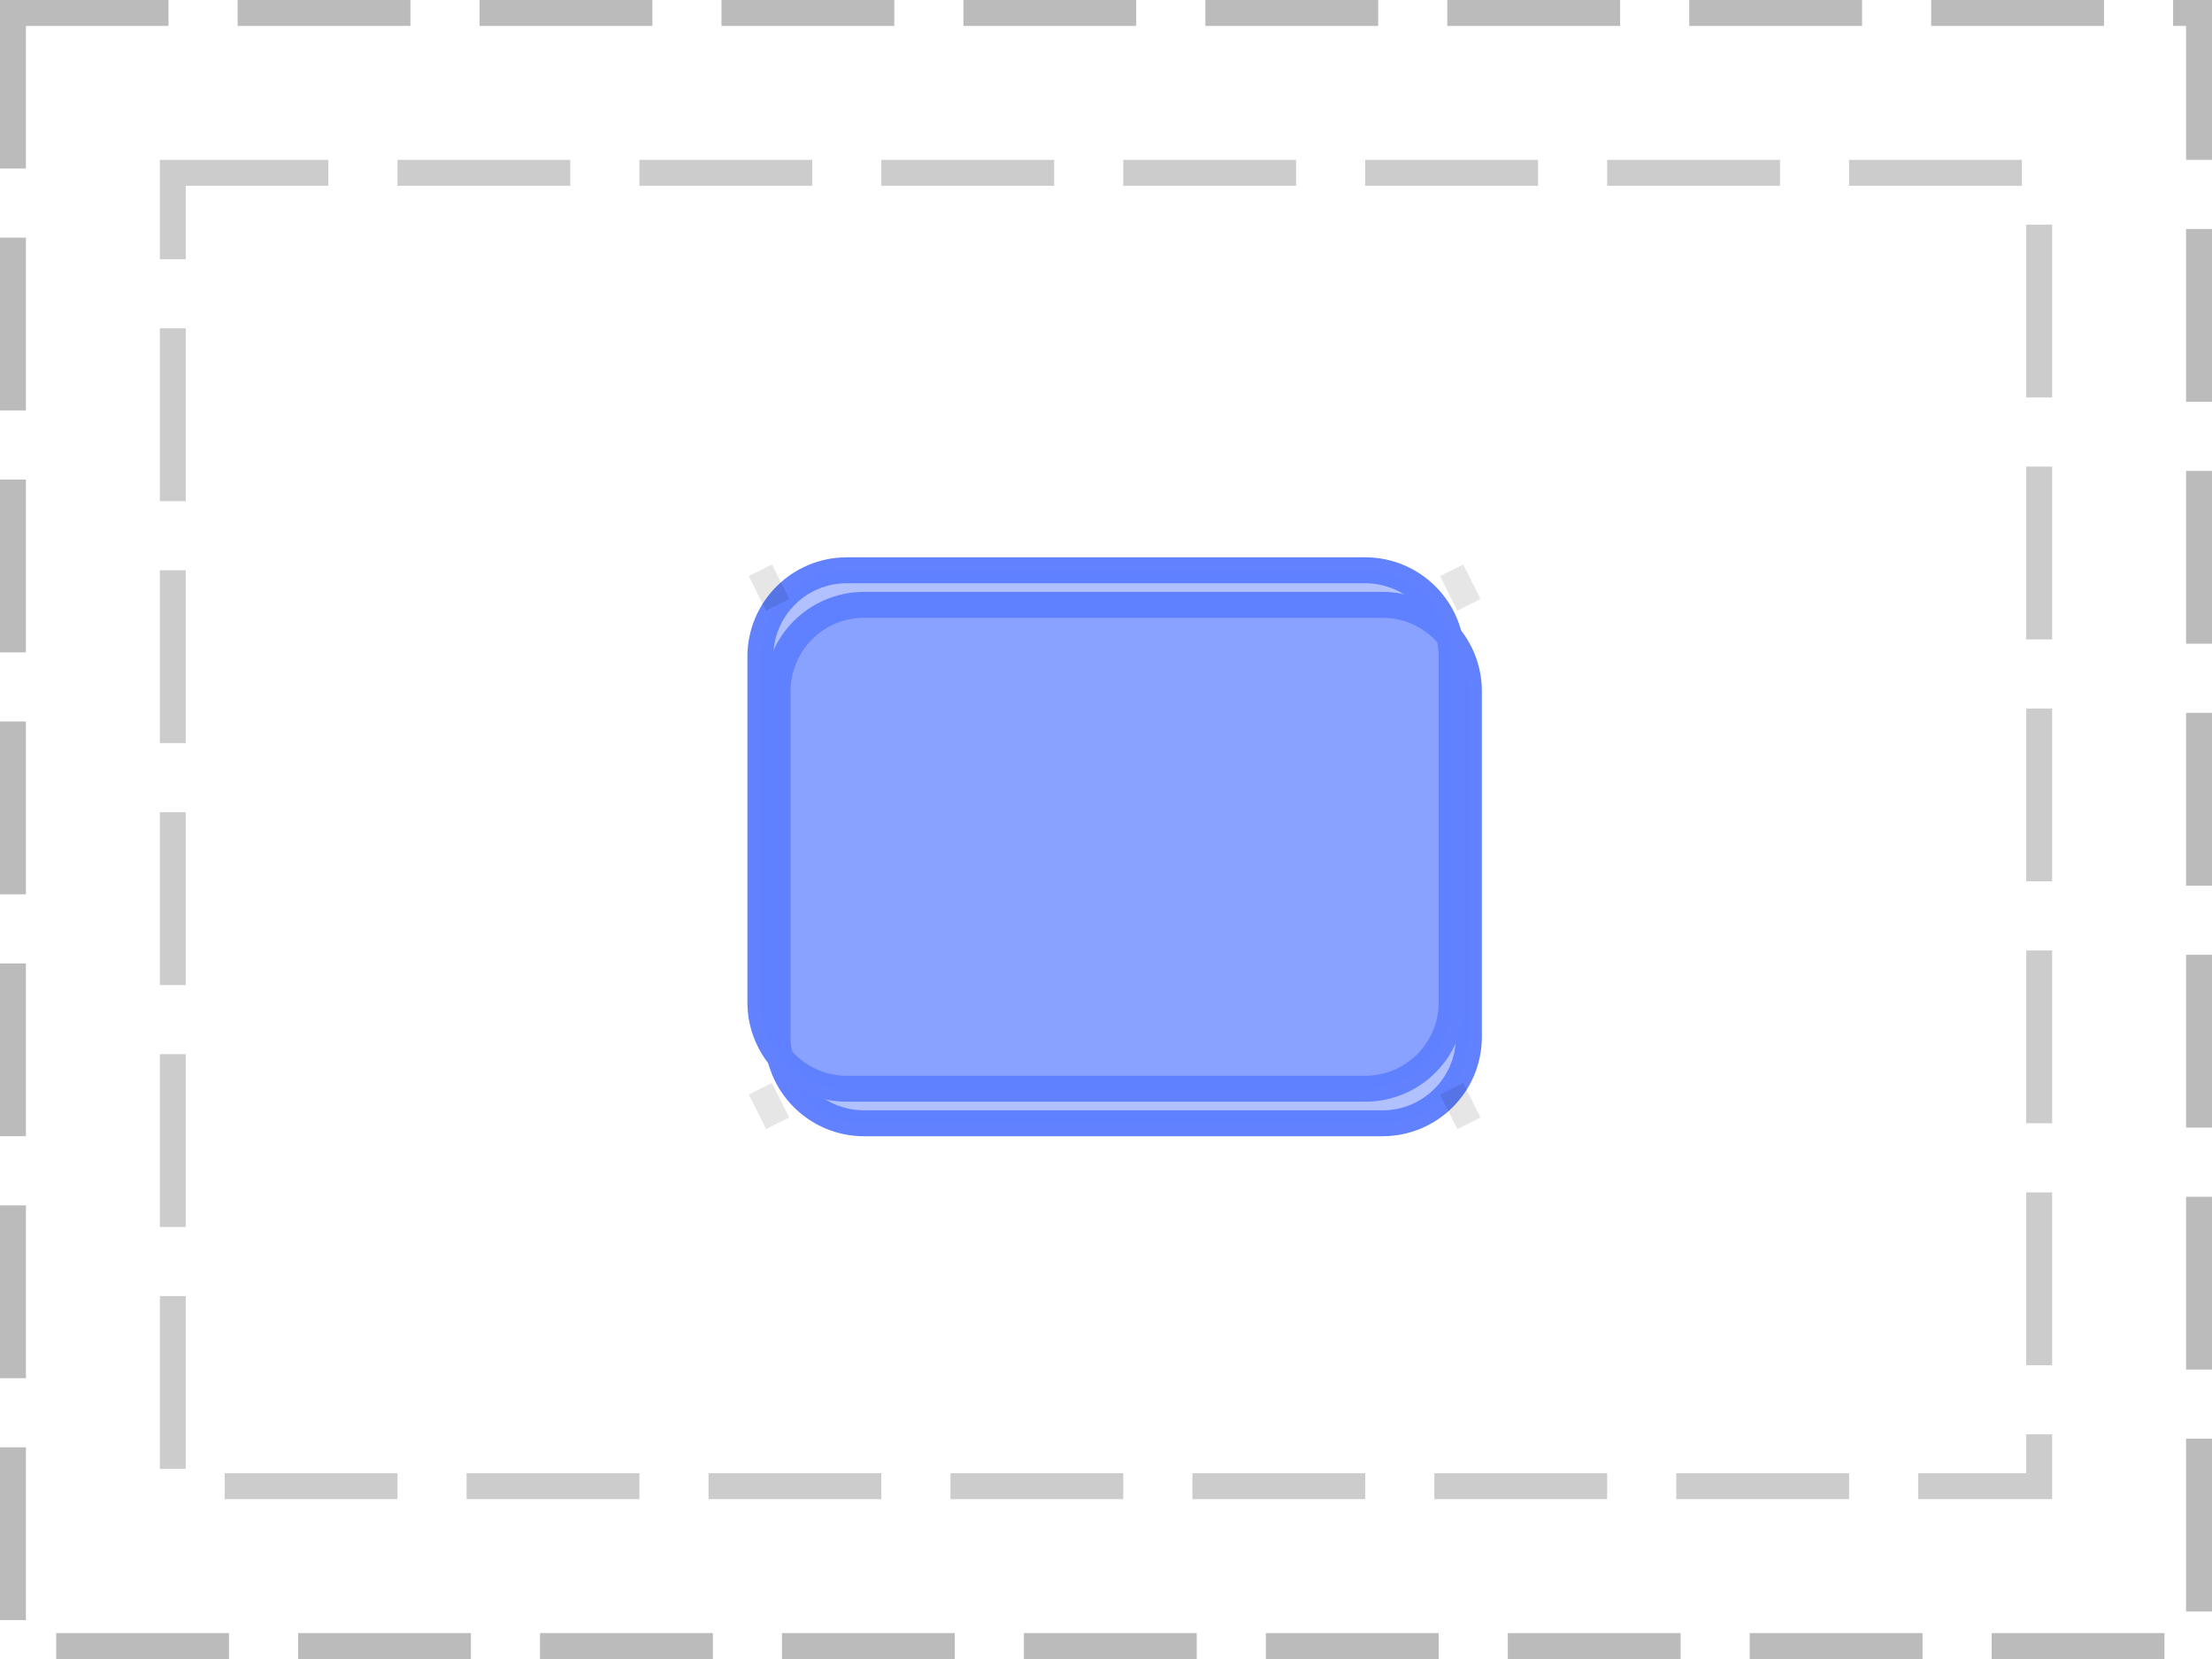
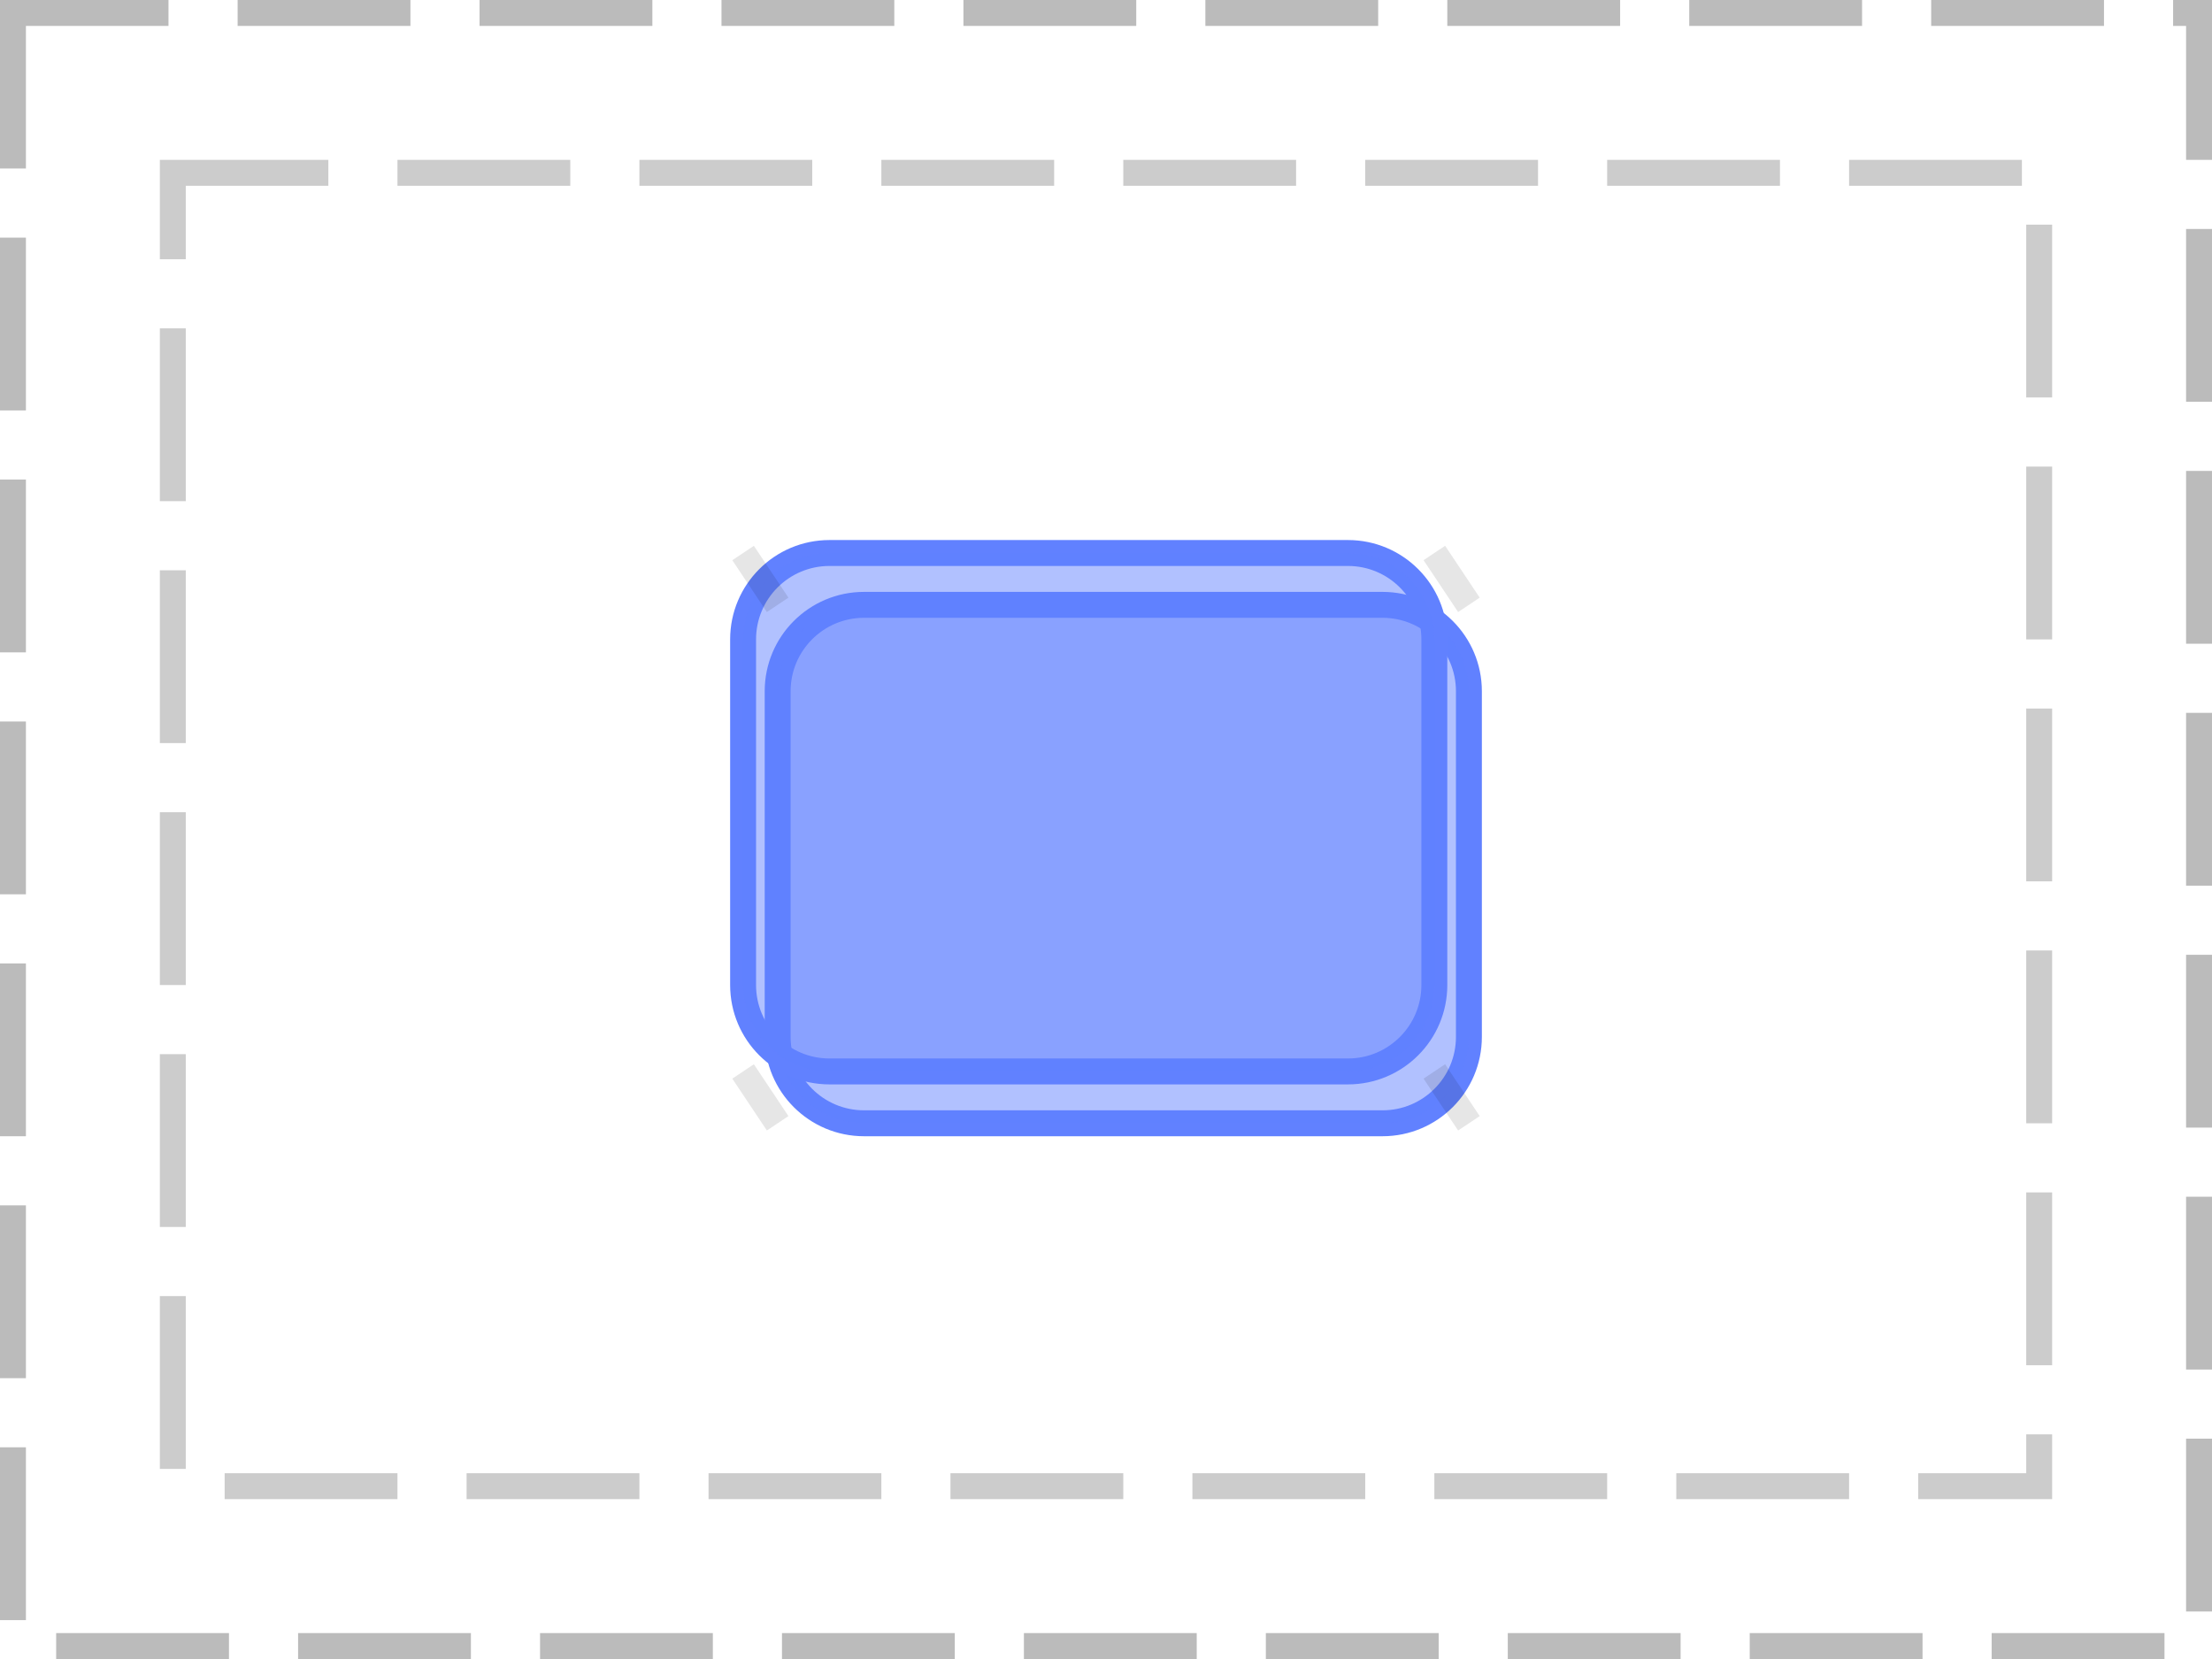
<svg xmlns="http://www.w3.org/2000/svg" width="128pt" height="96pt" viewBox="0 0 128 96" version="1.1">
  <g id="surface1">
    <path style="fill:none;stroke-width:1.5;stroke-linecap:butt;stroke-linejoin:miter;stroke:rgb(0%,0%,0%);stroke-opacity:0.267;stroke-dasharray:10,4;stroke-dashoffset:1;stroke-miterlimit:10;" d="M 0.75 0.75 L 127.25 0.75 L 127.25 95.25 L 0.75 95.25 Z M 0.75 0.75 " />
    <path style="fill:none;stroke-width:1.5;stroke-linecap:butt;stroke-linejoin:miter;stroke:rgb(0%,0%,0%);stroke-opacity:0.2;stroke-dasharray:10,4;stroke-dashoffset:1;stroke-miterlimit:10;" d="M 10 10 L 118 10 L 118 86 L 10 86 Z M 10 10 " />
    <path style="fill:none;stroke-width:1.5;stroke-linecap:butt;stroke-linejoin:miter;stroke:rgb(38.039%,50.588%,100%);stroke-opacity:1;stroke-miterlimit:10;" d="M 0 5 C 0 2.238 2.238 0 5 0 L 35 0 C 37.762 0 40 2.238 40 5 L 40 25 C 40 27.762 37.762 30 35 30 L 5 30 C 2.238 30 0 27.762 0 25 Z M 0 5 " transform="matrix(1,0,0,1,45,35)" />
    <path style=" stroke:none;fill-rule:nonzero;fill:rgb(38.039%,50.588%,100%);fill-opacity:0.49;" d="M 45 40 C 45 37.238 47.238 35 50 35 L 80 35 C 82.762 35 85 37.238 85 40 L 85 60 C 85 62.762 82.762 65 80 65 L 50 65 C 47.238 65 45 62.762 45 60 Z M 45 40 " />
-     <path style="fill:none;stroke-width:1.5;stroke-linecap:butt;stroke-linejoin:miter;stroke:rgb(38.039%,50.588%,100%);stroke-opacity:1;stroke-miterlimit:10;" d="M 0 5 C 0 2.238 2.238 0 5 0 L 35 0 C 37.762 0 40 2.238 40 5 L 40 25 C 40 27.762 37.762 30 35 30 L 5 30 C 2.238 30 0 27.762 0 25 Z M 0 5 " transform="matrix(1,0,0,1,44,33)" />
-     <path style=" stroke:none;fill-rule:nonzero;fill:rgb(38.039%,50.588%,100%);fill-opacity:0.49;" d="M 44 38 C 44 35.238 46.238 33 49 33 L 79 33 C 81.762 33 84 35.238 84 38 L 84 58 C 84 60.762 81.762 63 79 63 L 49 63 C 46.238 63 44 60.762 44 58 Z M 44 38 " />
-     <path style="fill:none;stroke-width:1.5;stroke-linecap:butt;stroke-linejoin:miter;stroke:rgb(0%,0%,0%);stroke-opacity:0.1;stroke-miterlimit:10;" d="M 45 35 L 44 33 " />
-     <path style="fill:none;stroke-width:1.5;stroke-linecap:butt;stroke-linejoin:miter;stroke:rgb(0%,0%,0%);stroke-opacity:0.1;stroke-miterlimit:10;" d="M 85 35 L 84 33 M 45 65 L 44 63 " />
-     <path style="fill:none;stroke-width:1.5;stroke-linecap:butt;stroke-linejoin:miter;stroke:rgb(0%,0%,0%);stroke-opacity:0.1;stroke-miterlimit:10;" d="M 85 65 L 84 63 " />
+     <path style="fill:none;stroke-width:1.5;stroke-linecap:butt;stroke-linejoin:miter;stroke:rgb(38.039%,50.588%,100%);stroke-opacity:1;stroke-miterlimit:10;" d="M 0 5 C 0 2.238 2.238 0 5 0 L 35 0 C 37.762 0 40 2.238 40 5 L 40 25 C 40 27.762 37.762 30 35 30 L 5 30 C 2.238 30 0 27.762 0 25 Z M 0 5 " transform="matrix(1,0,0,1,43,32)" />
+     <path style=" stroke:none;fill-rule:nonzero;fill:rgb(38.039%,50.588%,100%);fill-opacity:0.49;" d="M 43 37 C 43 34.238 45.238 32 48 32 L 78 32 C 80.762 32 83 34.238 83 37 L 83 57 C 83 59.762 80.762 62 78 62 L 48 62 C 45.238 62 43 59.762 43 57 Z M 43 37 " />
+     <path style="fill:none;stroke-width:1.5;stroke-linecap:butt;stroke-linejoin:miter;stroke:rgb(0%,0%,0%);stroke-opacity:0.1;stroke-miterlimit:10;" d="M 45 35 L 43 32 " />
+     <path style="fill:none;stroke-width:1.5;stroke-linecap:butt;stroke-linejoin:miter;stroke:rgb(0%,0%,0%);stroke-opacity:0.1;stroke-miterlimit:10;" d="M 85 35 L 83 32 M 45 65 L 43 62 " />
+     <path style="fill:none;stroke-width:1.5;stroke-linecap:butt;stroke-linejoin:miter;stroke:rgb(0%,0%,0%);stroke-opacity:0.1;stroke-miterlimit:10;" d="M 85 65 L 83 62 " />
  </g>
</svg>
